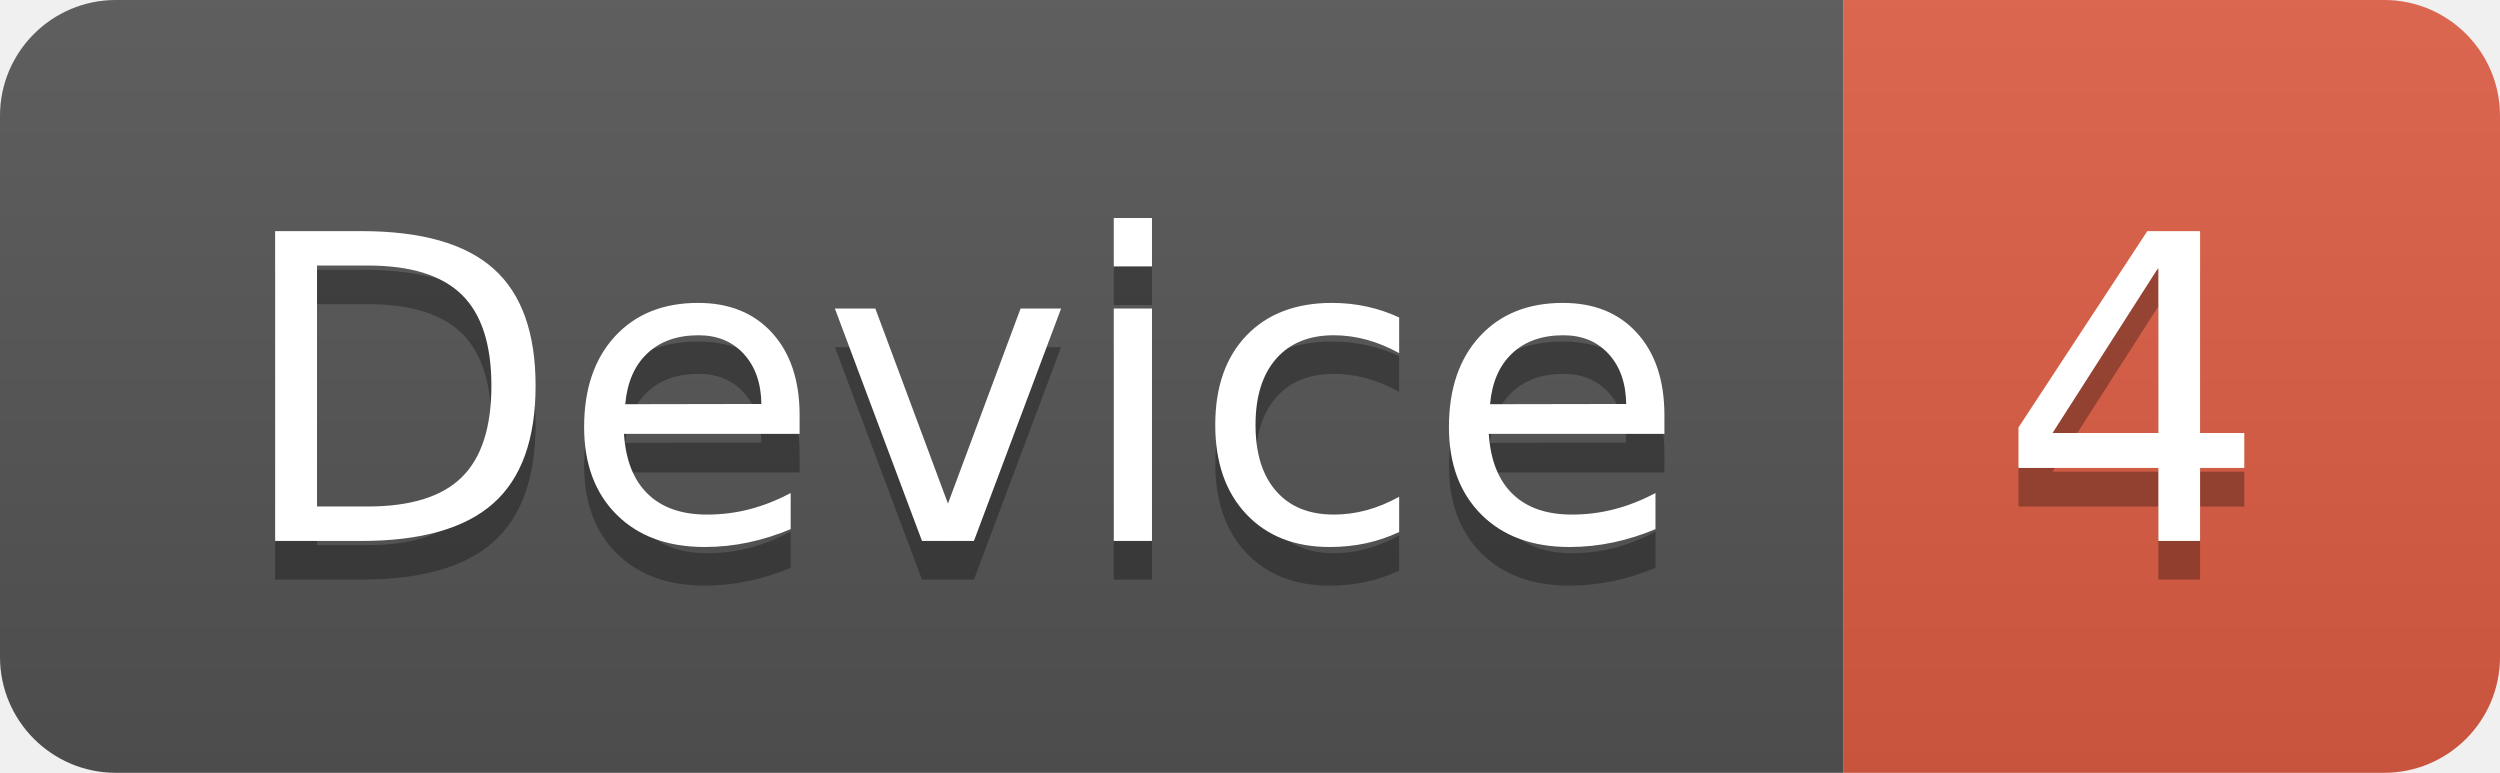
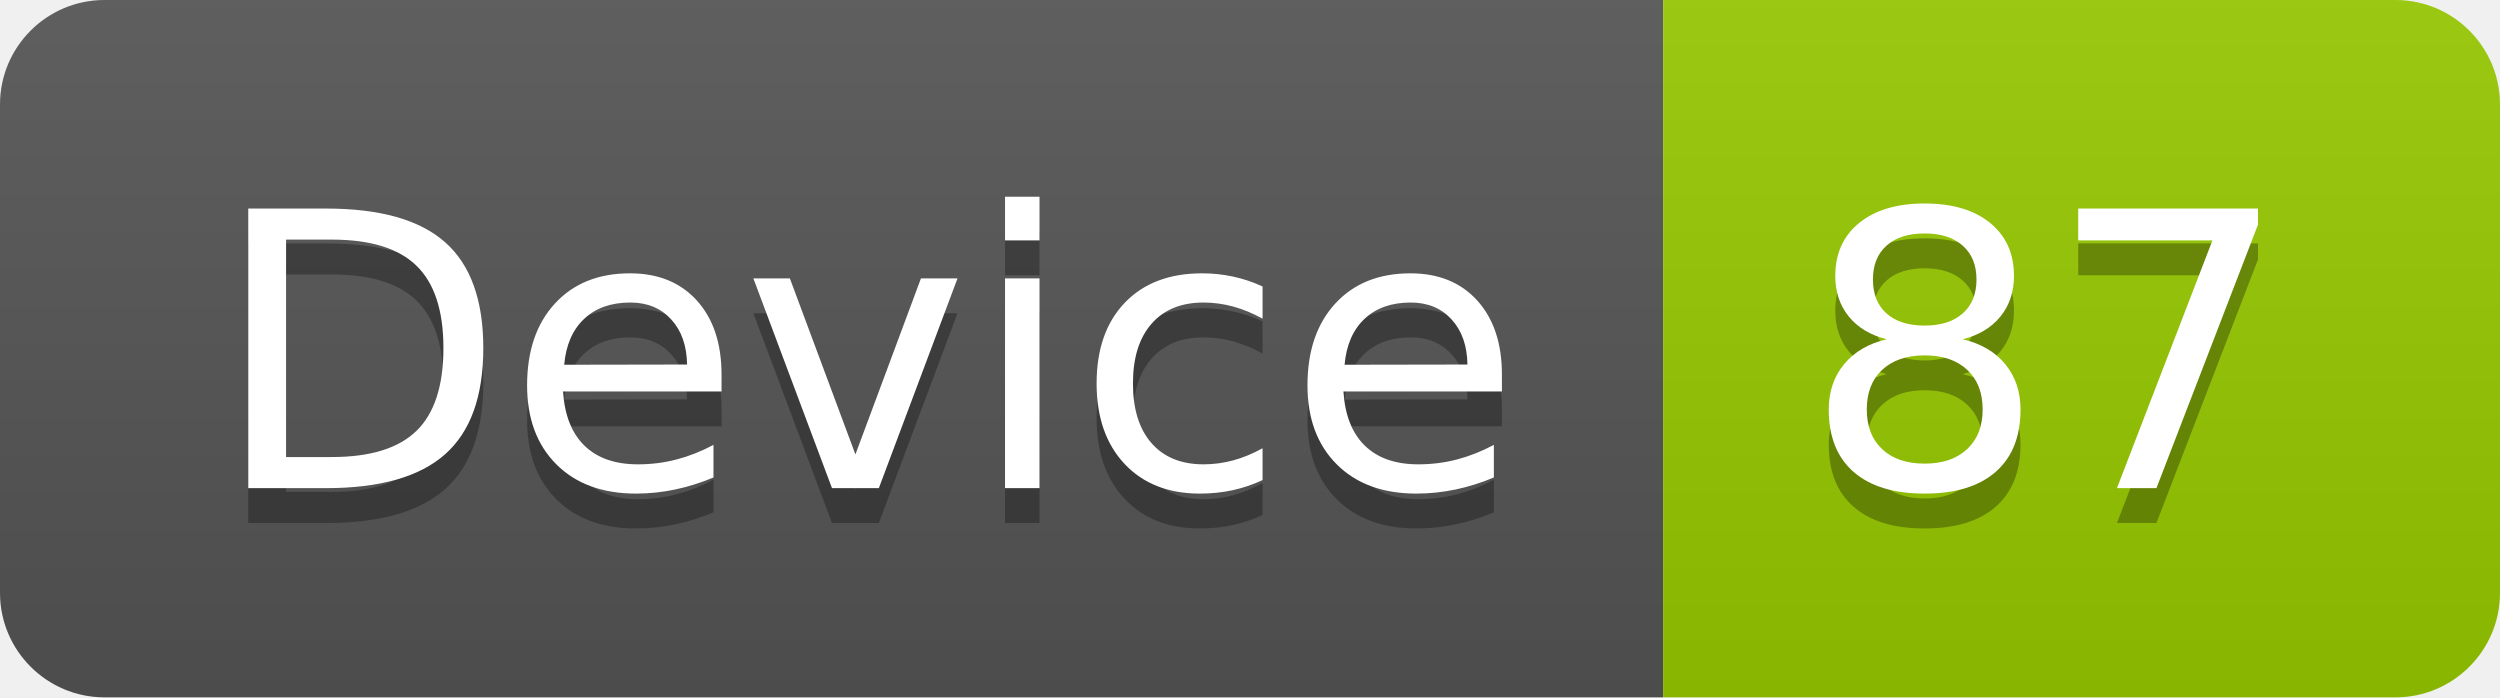
- <svg xmlns="http://www.w3.org/2000/svg" width="64.7" height="20">
+ <svg xmlns="http://www.w3.org/2000/svg" width="71.7" height="20">
  <linearGradient id="smooth" x2="0" y2="100%">
    <stop offset="0" stop-color="#bbb" stop-opacity=".1" />
    <stop offset="1" stop-opacity=".1" />
  </linearGradient>
  <clipPath id="round">
-     <rect width="64.7" height="20" rx="3" fill="#fff" />
+     <rect width="71.7" height="20" rx="3" fill="#fff" />
  </clipPath>
  <g clip-path="url(#round)">
    <rect width="47.7" height="20" fill="#555" />
-     <rect x="47.7" width="17.0" height="20" fill="#e05d44" />
-     <rect width="64.7" height="20" fill="url(#smooth)" />
+     <rect x="47.7" width="24.0" height="20" fill="#97CA00" />
+     <rect width="71.7" height="20" fill="url(#smooth)" />
  </g>
  <g fill="#fff" text-anchor="middle" font-family="DejaVu Sans,Verdana,Geneva,sans-serif" font-size="110">
    <text x="248.5" y="150" fill="#010101" fill-opacity=".3" transform="scale(0.1)" textLength="377.0" lengthAdjust="spacing">Device</text>
    <text x="248.5" y="140" transform="scale(0.1)" textLength="377.0" lengthAdjust="spacing">Device</text>
-     <text x="552.0" y="150" fill="#010101" fill-opacity=".3" transform="scale(0.1)" textLength="70.0" lengthAdjust="spacing">4</text>
-     <text x="552.0" y="140" transform="scale(0.1)" textLength="70.0" lengthAdjust="spacing">4</text>
+     <text x="587.0" y="150" fill="#010101" fill-opacity=".3" transform="scale(0.1)" textLength="140.0" lengthAdjust="spacing">87</text>
+     <text x="587.0" y="140" transform="scale(0.1)" textLength="140.0" lengthAdjust="spacing">87</text>
  </g>
</svg>
